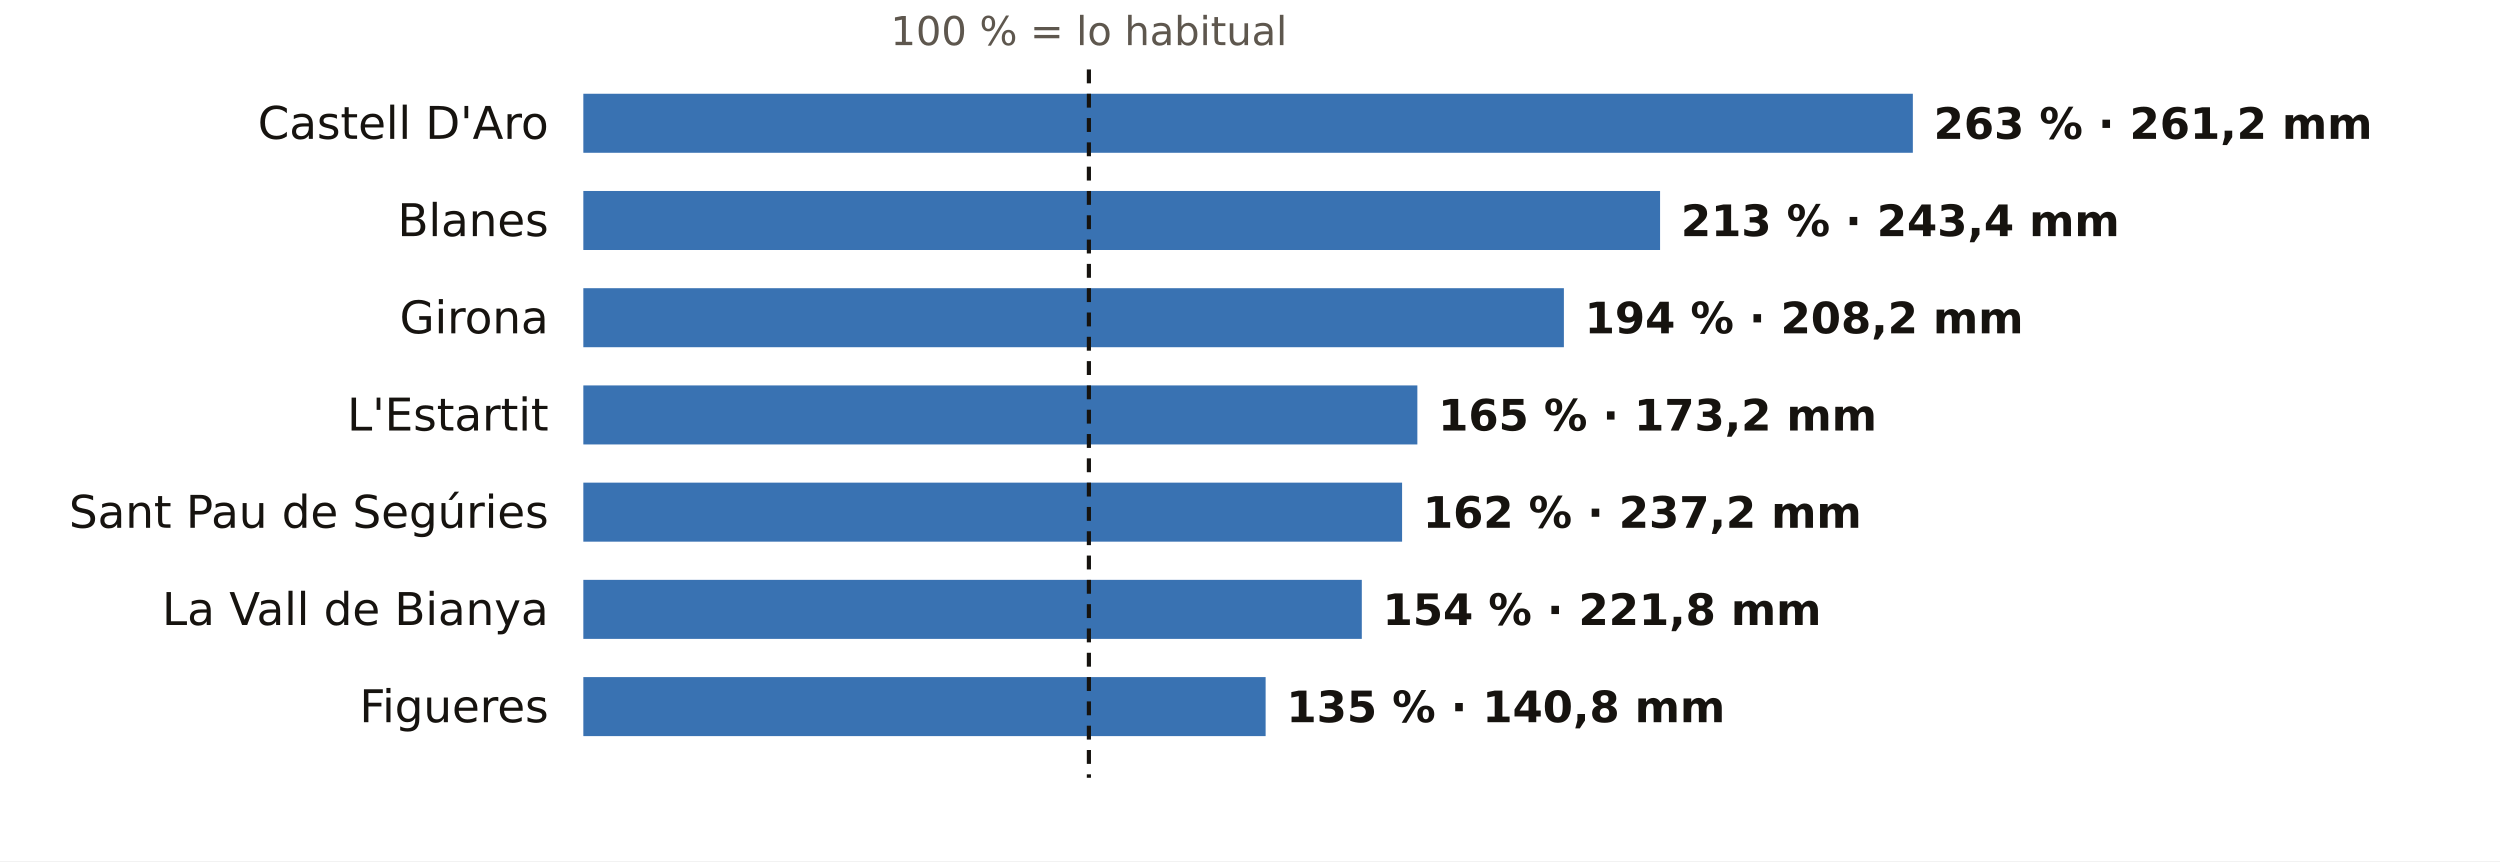
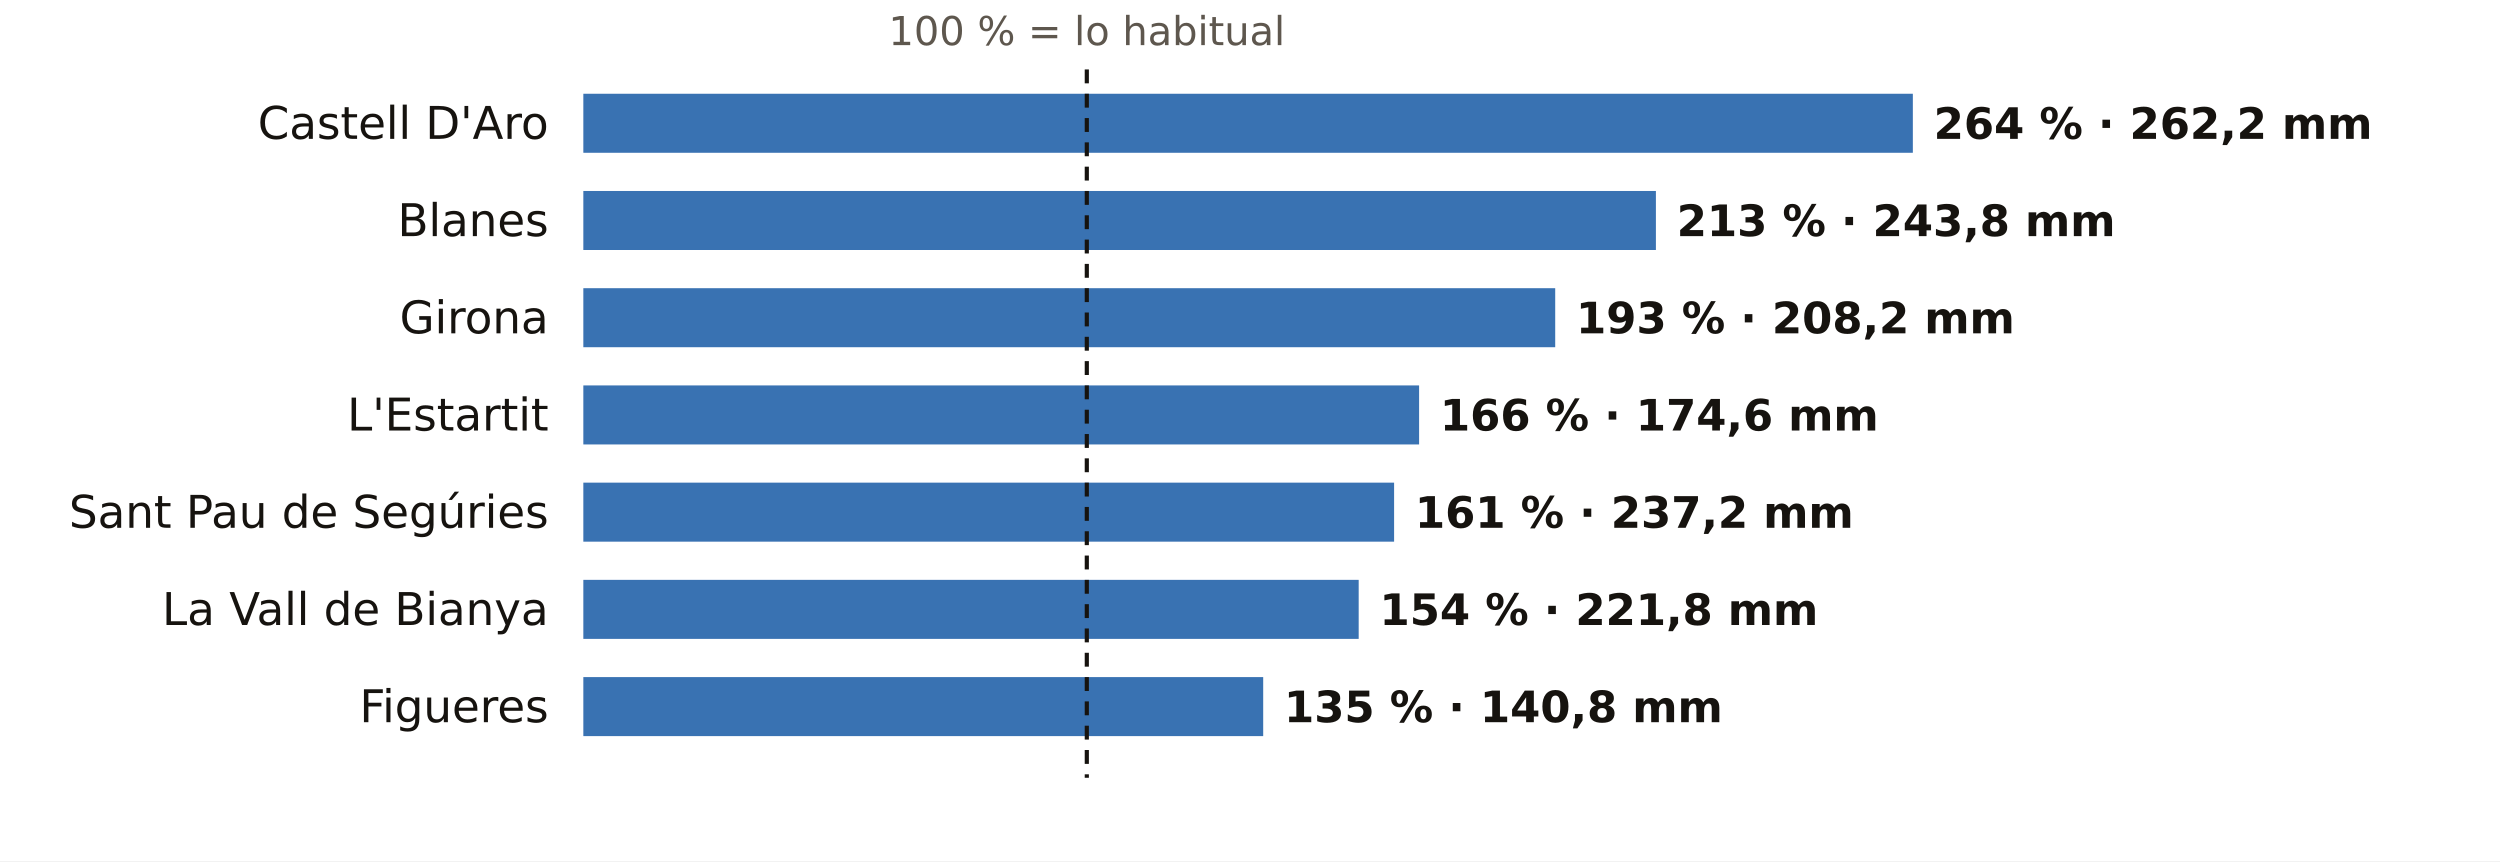
<svg xmlns="http://www.w3.org/2000/svg" viewBox="0 0 720 248" width="720" height="248" role="img" aria-label="El otoño en los pluviómetros de AEMET de Girona: % de lo habitual">
  <rect width="720" height="248" fill="#FFFFFF" />
-   <text x="313.6" y="13.0" font-size="11.5" fill="#5E574E" text-anchor="middle" font-weight="400" font-family="Public Sans, DejaVu Sans, Arial, sans-serif">100 % = lo habitual</text>
+   <text x="313.0" y="13.0" font-size="11.5" fill="#5E574E" text-anchor="middle" font-weight="400" font-family="Public Sans, DejaVu Sans, Arial, sans-serif">100 % = lo habitual</text>
  <text x="158.0" y="40.0" font-size="13" fill="#16130F" text-anchor="end" font-weight="500" font-family="Public Sans, DejaVu Sans, Arial, sans-serif">Castell D'Aro</text>
  <rect x="168" y="27" width="382.9" height="17" fill="#1F5FA8" opacity="0.88" />
-   <text x="556.9" y="40.0" font-size="12.5" fill="#16130F" text-anchor="start" font-weight="600" font-family="Public Sans, DejaVu Sans, Arial, sans-serif">263 % · 261,2 mm</text>
+   <text x="556.9" y="40.0" font-size="12.5" fill="#16130F" text-anchor="start" font-weight="600" font-family="Public Sans, DejaVu Sans, Arial, sans-serif">264 % · 262,2 mm</text>
  <text x="158.0" y="68.0" font-size="13" fill="#16130F" text-anchor="end" font-weight="500" font-family="Public Sans, DejaVu Sans, Arial, sans-serif">Blanes</text>
-   <rect x="168" y="55" width="310.1" height="17" fill="#1F5FA8" opacity="0.88" />
-   <text x="484.1" y="68.0" font-size="12.5" fill="#16130F" text-anchor="start" font-weight="600" font-family="Public Sans, DejaVu Sans, Arial, sans-serif">213 % · 243,4 mm</text>
+   <rect x="168" y="55" width="308.9" height="17" fill="#1F5FA8" opacity="0.88" />
+   <text x="482.9" y="68.0" font-size="12.5" fill="#16130F" text-anchor="start" font-weight="600" font-family="Public Sans, DejaVu Sans, Arial, sans-serif">213 % · 243,8 mm</text>
  <text x="158.0" y="96.0" font-size="13" fill="#16130F" text-anchor="end" font-weight="500" font-family="Public Sans, DejaVu Sans, Arial, sans-serif">Girona</text>
-   <rect x="168" y="83" width="282.4" height="17" fill="#1F5FA8" opacity="0.88" />
-   <text x="456.4" y="96.0" font-size="12.5" fill="#16130F" text-anchor="start" font-weight="600" font-family="Public Sans, DejaVu Sans, Arial, sans-serif">194 % · 208,2 mm</text>
+   <rect x="168" y="83" width="279.9" height="17" fill="#1F5FA8" opacity="0.88" />
+   <text x="453.9" y="96.0" font-size="12.5" fill="#16130F" text-anchor="start" font-weight="600" font-family="Public Sans, DejaVu Sans, Arial, sans-serif">193 % · 208,2 mm</text>
  <text x="158.0" y="124.0" font-size="13" fill="#16130F" text-anchor="end" font-weight="500" font-family="Public Sans, DejaVu Sans, Arial, sans-serif">L'Estartit</text>
-   <rect x="168" y="111" width="240.2" height="17" fill="#1F5FA8" opacity="0.88" />
-   <text x="414.2" y="124.0" font-size="12.5" fill="#16130F" text-anchor="start" font-weight="600" font-family="Public Sans, DejaVu Sans, Arial, sans-serif">165 % · 173,2 mm</text>
+   <rect x="168" y="111" width="240.7" height="17" fill="#1F5FA8" opacity="0.88" />
+   <text x="414.7" y="124.0" font-size="12.5" fill="#16130F" text-anchor="start" font-weight="600" font-family="Public Sans, DejaVu Sans, Arial, sans-serif">166 % · 174,6 mm</text>
  <text x="158.0" y="152.0" font-size="13" fill="#16130F" text-anchor="end" font-weight="500" font-family="Public Sans, DejaVu Sans, Arial, sans-serif">Sant Pau de Segúries</text>
-   <rect x="168" y="139" width="235.8" height="17" fill="#1F5FA8" opacity="0.88" />
-   <text x="409.8" y="152.0" font-size="12.5" fill="#16130F" text-anchor="start" font-weight="600" font-family="Public Sans, DejaVu Sans, Arial, sans-serif">162 % · 237,2 mm</text>
+   <rect x="168" y="139" width="233.5" height="17" fill="#1F5FA8" opacity="0.88" />
+   <text x="407.5" y="152.0" font-size="12.5" fill="#16130F" text-anchor="start" font-weight="600" font-family="Public Sans, DejaVu Sans, Arial, sans-serif">161 % · 237,2 mm</text>
  <text x="158.0" y="180.0" font-size="13" fill="#16130F" text-anchor="end" font-weight="500" font-family="Public Sans, DejaVu Sans, Arial, sans-serif">La Vall de Bianya</text>
-   <rect x="168" y="167" width="224.2" height="17" fill="#1F5FA8" opacity="0.88" />
-   <text x="398.2" y="180.0" font-size="12.5" fill="#16130F" text-anchor="start" font-weight="600" font-family="Public Sans, DejaVu Sans, Arial, sans-serif">154 % · 221,8 mm</text>
+   <rect x="168" y="167" width="223.3" height="17" fill="#1F5FA8" opacity="0.88" />
+   <text x="397.3" y="180.0" font-size="12.5" fill="#16130F" text-anchor="start" font-weight="600" font-family="Public Sans, DejaVu Sans, Arial, sans-serif">154 % · 221,8 mm</text>
  <text x="158.0" y="208.0" font-size="13" fill="#16130F" text-anchor="end" font-weight="500" font-family="Public Sans, DejaVu Sans, Arial, sans-serif">Figueres</text>
-   <rect x="168" y="195" width="196.5" height="17" fill="#1F5FA8" opacity="0.88" />
-   <text x="370.5" y="208.0" font-size="12.5" fill="#16130F" text-anchor="start" font-weight="600" font-family="Public Sans, DejaVu Sans, Arial, sans-serif">135 % · 140,8 mm</text>
-   <line x1="313.6" x2="313.6" y1="20" y2="224" stroke="#16130F" stroke-width="1.2" stroke-dasharray="4 3" />
+   <rect x="168" y="195" width="195.8" height="17" fill="#1F5FA8" opacity="0.88" />
+   <text x="369.8" y="208.0" font-size="12.5" fill="#16130F" text-anchor="start" font-weight="600" font-family="Public Sans, DejaVu Sans, Arial, sans-serif">135 % · 140,8 mm</text>
+   <line x1="313.0" x2="313.0" y1="20" y2="224" stroke="#16130F" stroke-width="1.2" stroke-dasharray="4 3" />
</svg>
